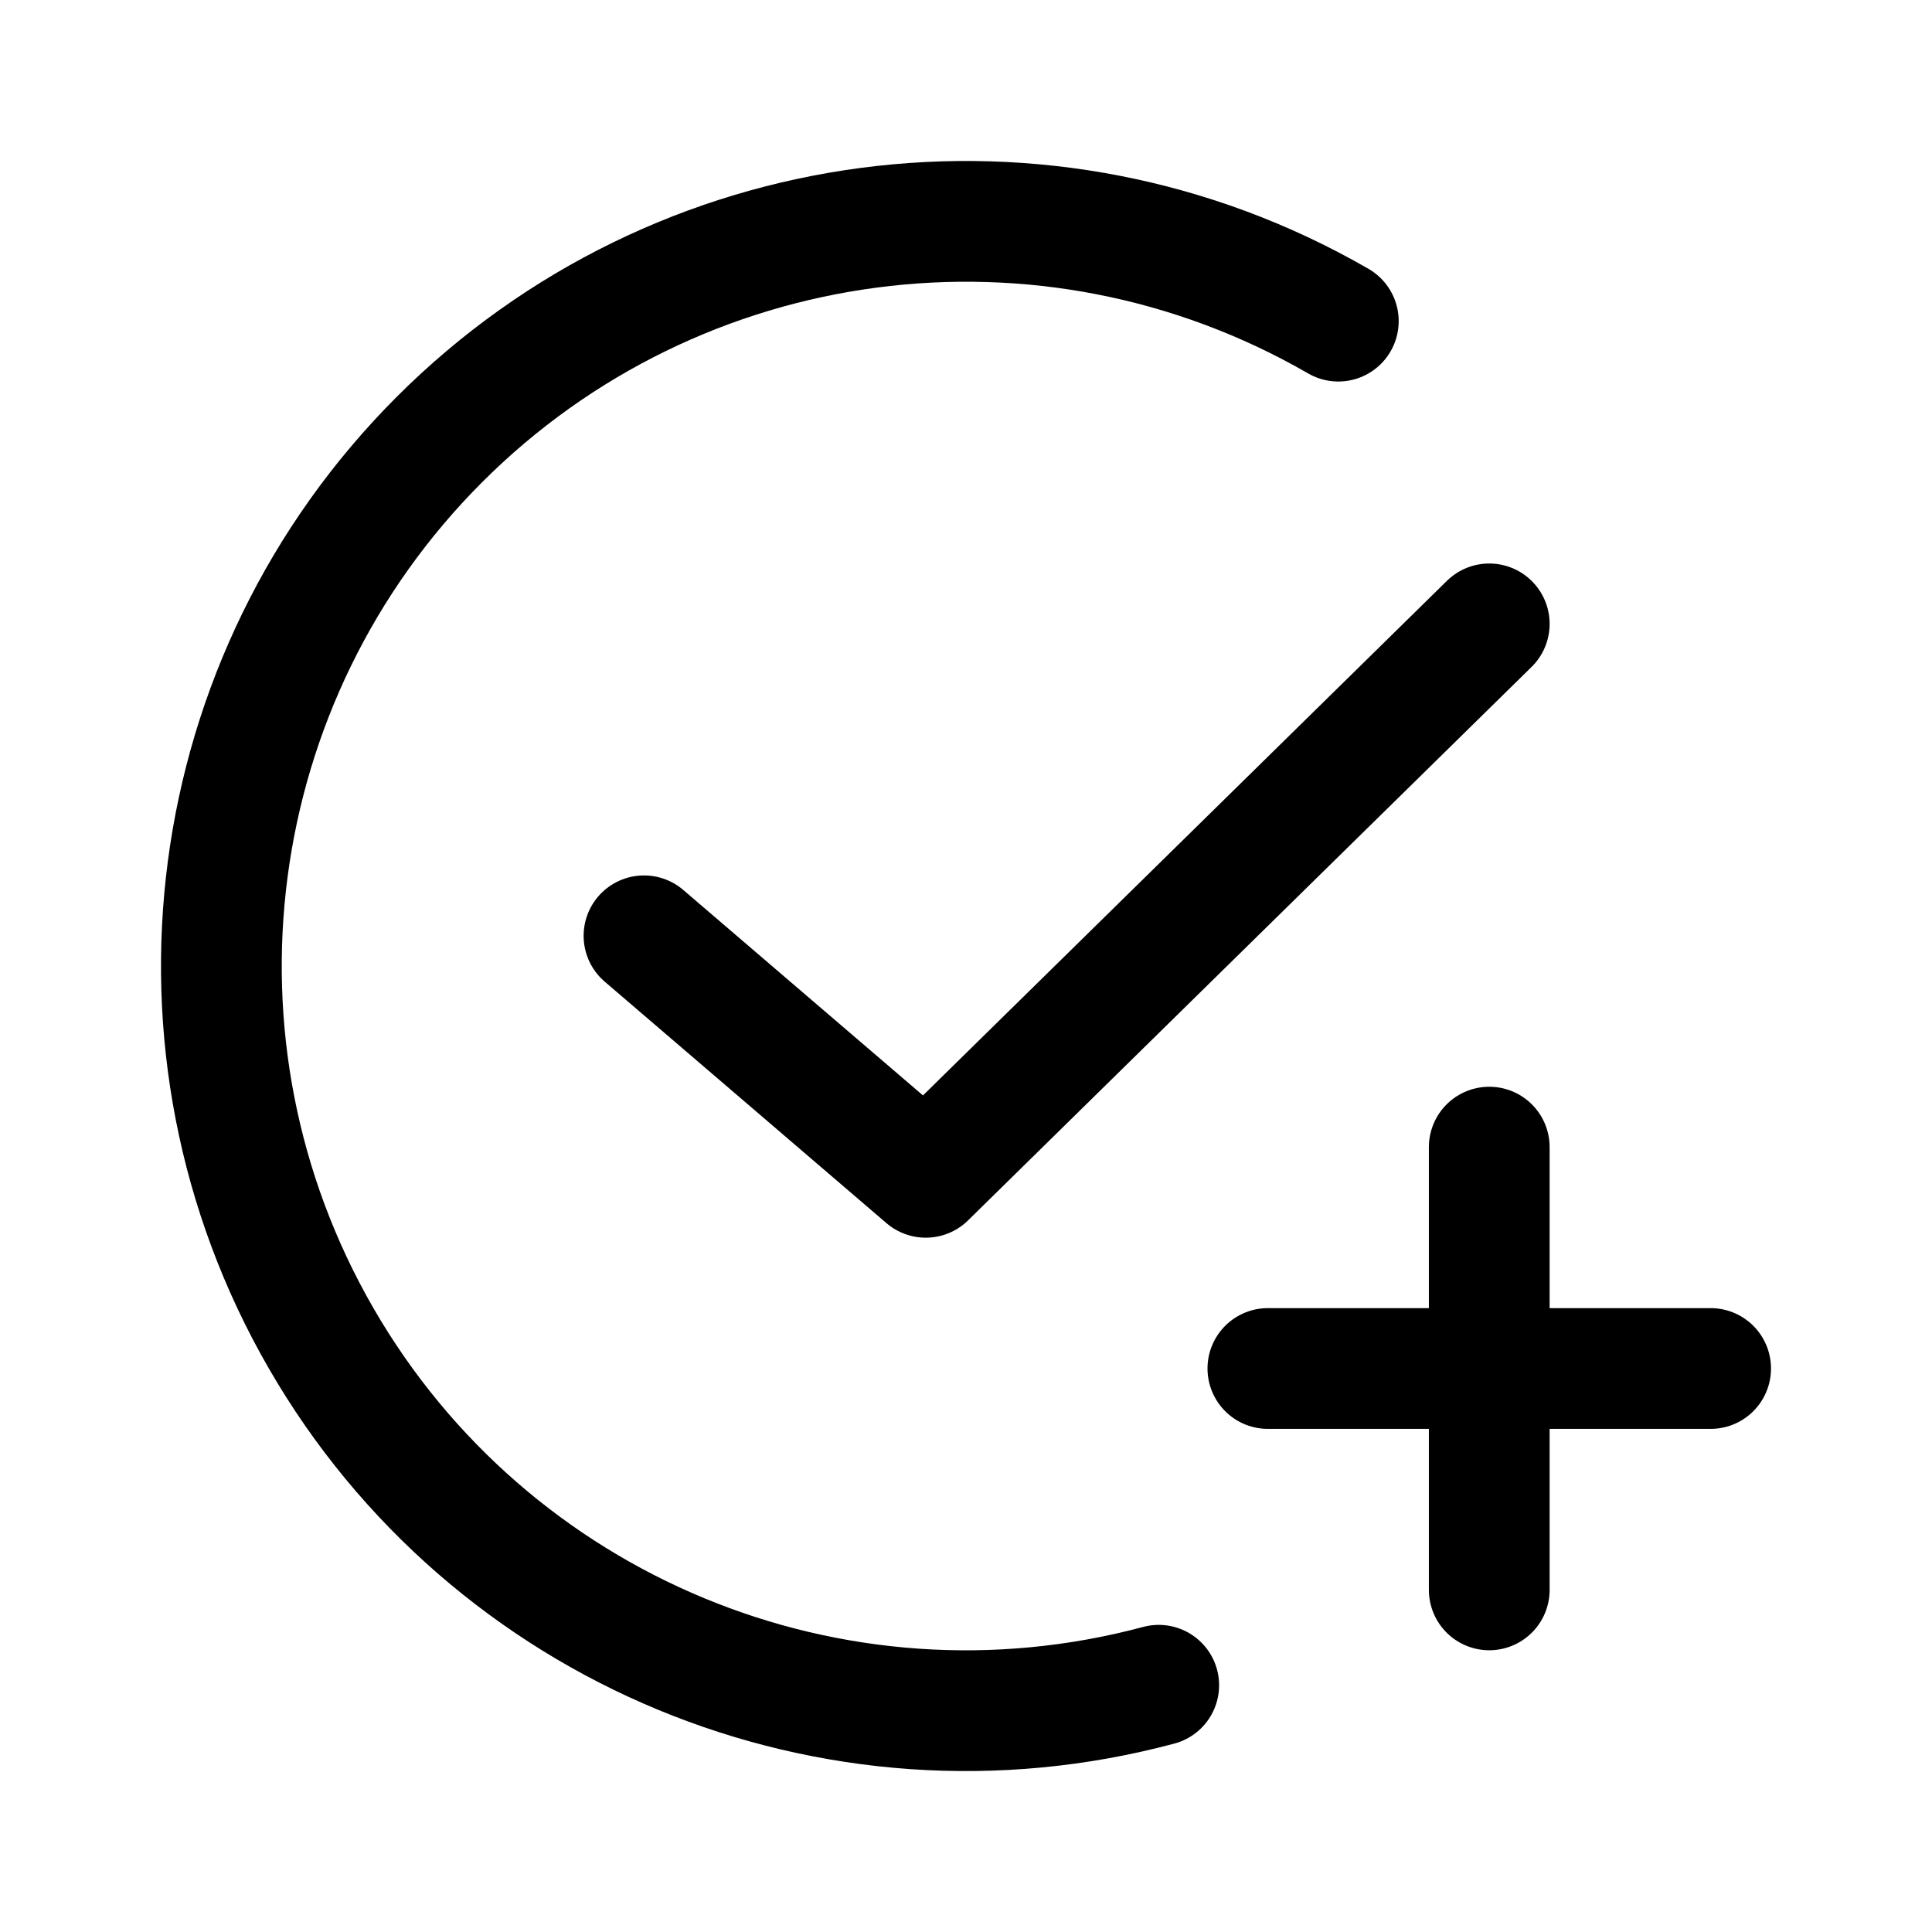
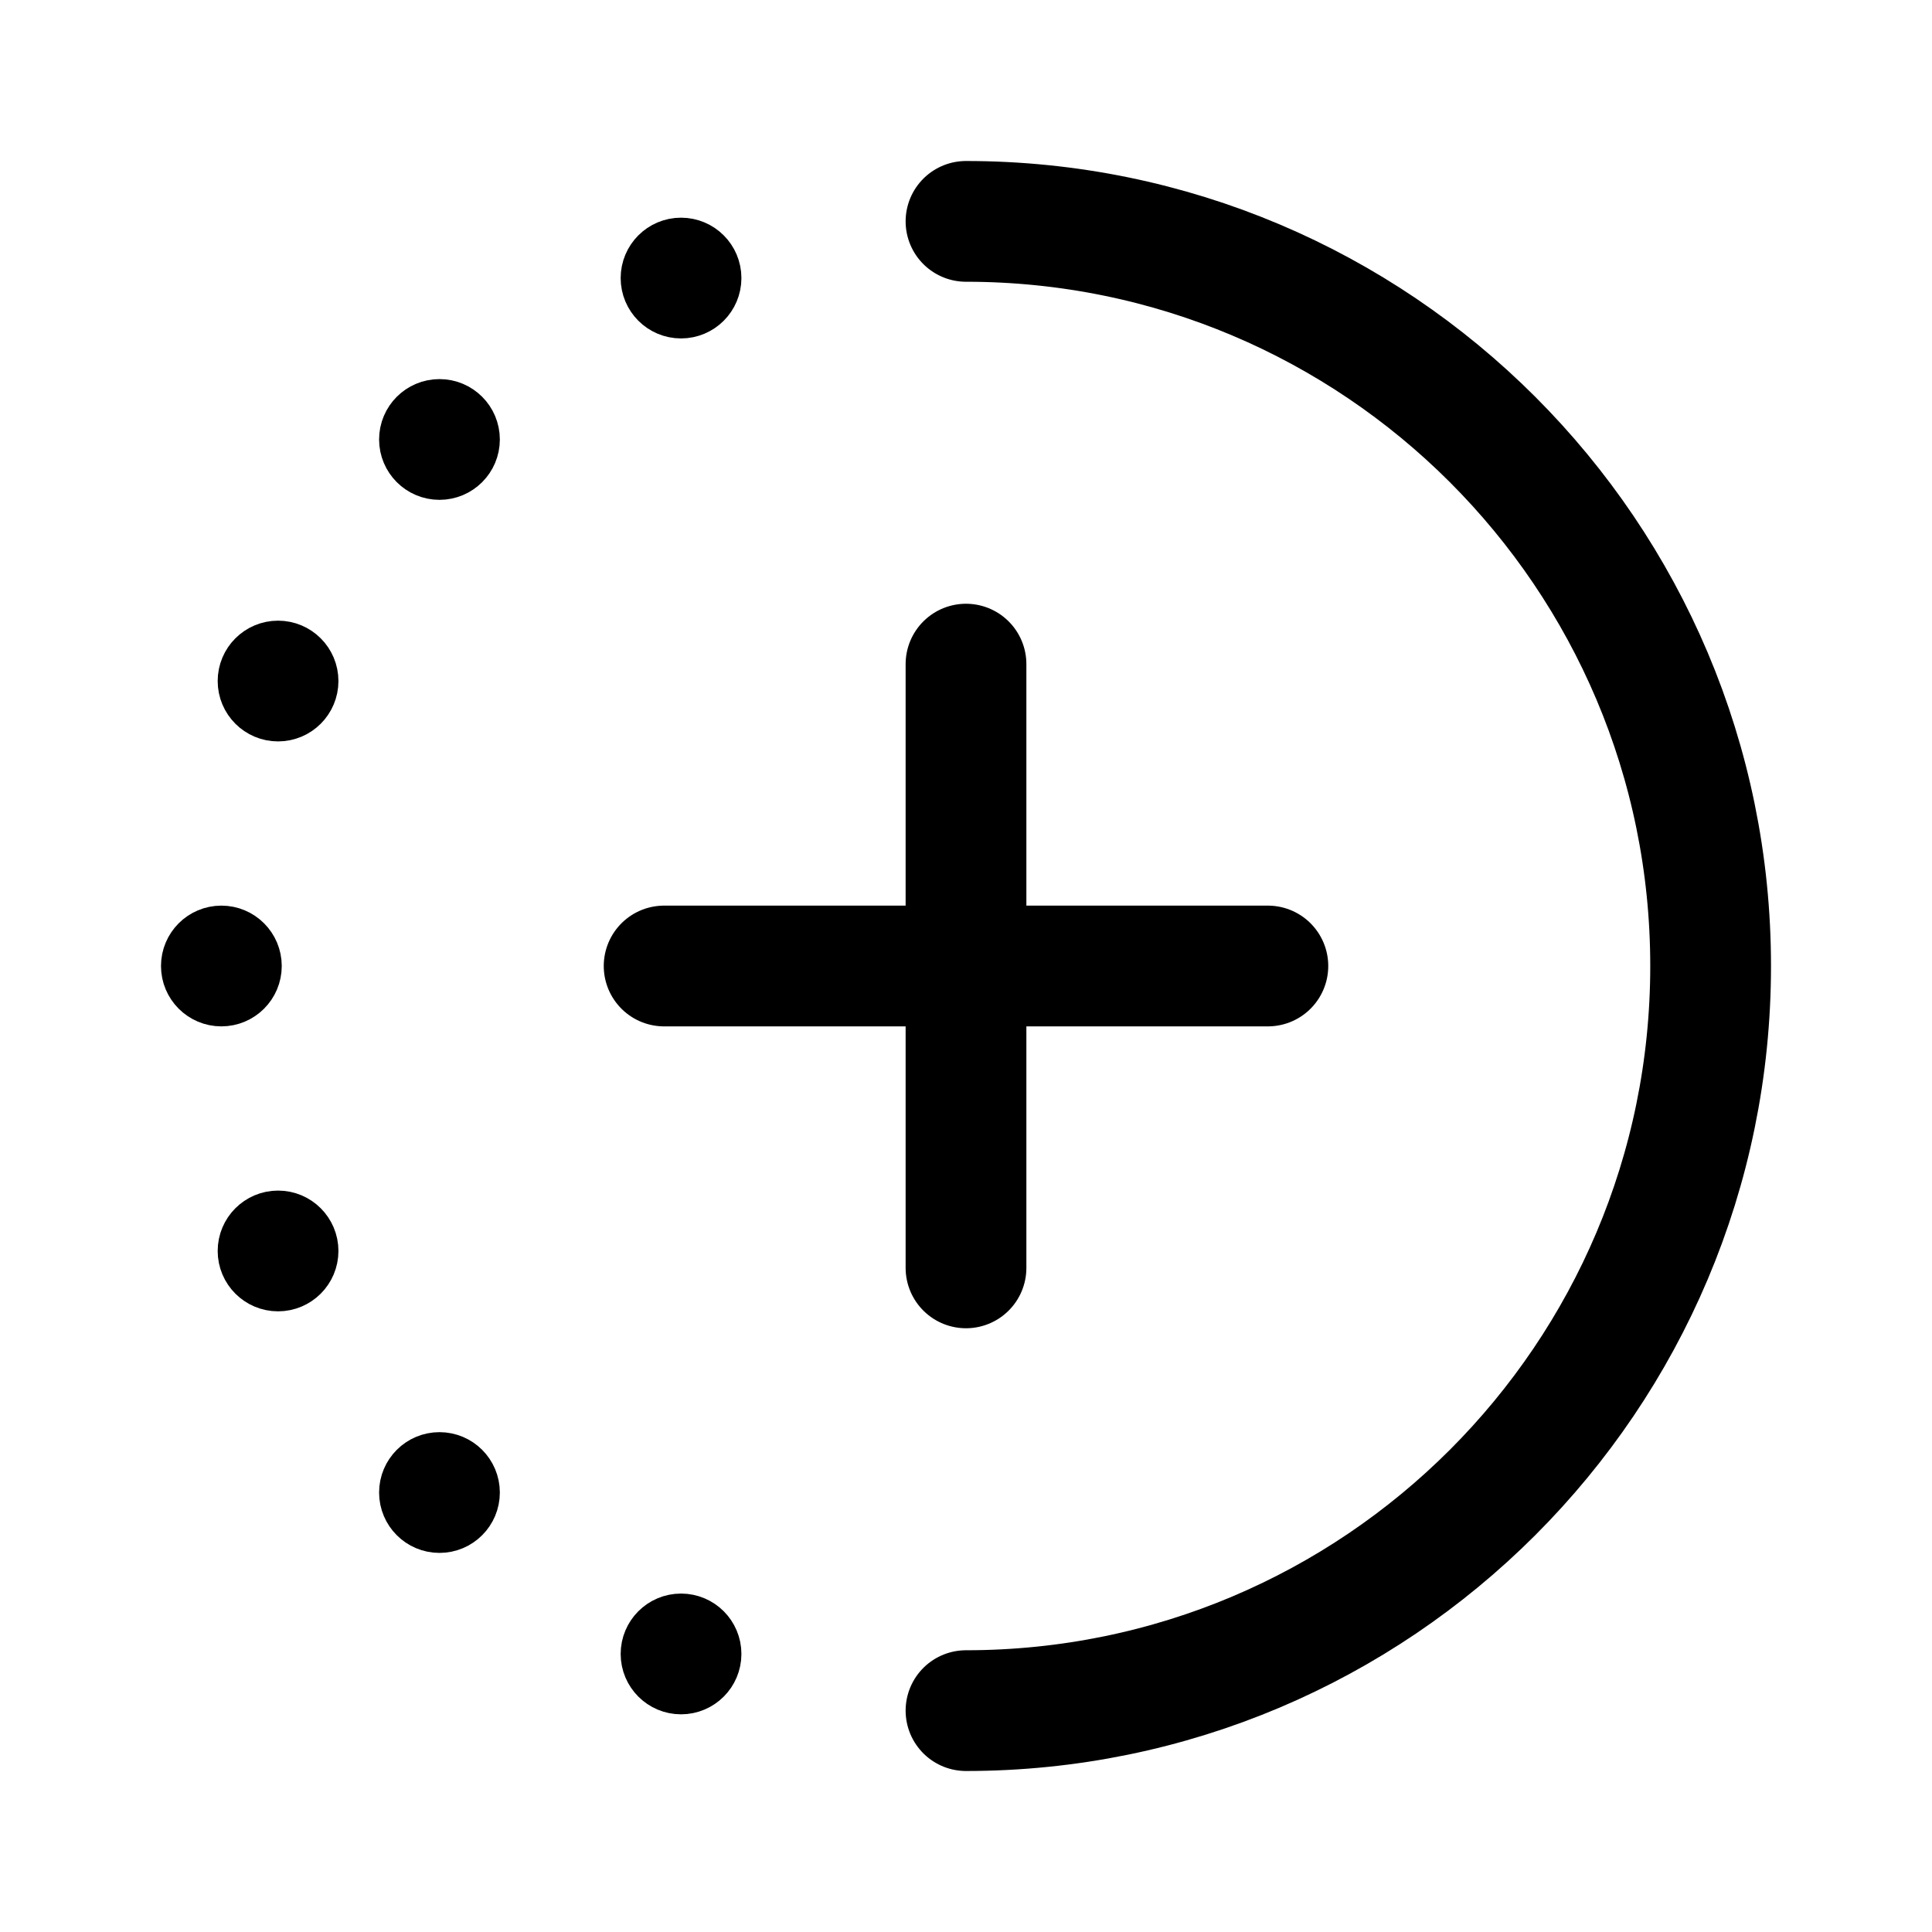
- <svg xmlns="http://www.w3.org/2000/svg" width="192" height="192" fill="none" stroke="#000" stroke-linecap="round" stroke-linejoin="round" stroke-width="12">
-   <path d="M133 31.914a74 74 0 1 0-17.847 135.565M148 114v44m-22-22h44" />
-   <path d="m64 93 28 24 56-55" />
+ <svg xmlns="http://www.w3.org/2000/svg" width="192" height="192" fill="none">
+   <path d="M96 66v60M66 96h60m-30 74a74 74 0 1 0 0-148" stroke="#000" stroke-width="12" stroke-linecap="round" stroke-linejoin="round" />
+   <circle cx="22" cy="96" r="3" stroke="#000" stroke-width="6" stroke-linecap="round" stroke-linejoin="round" />
+   <circle cx="43.674" cy="43.674" r="3" stroke="#000" stroke-width="6" stroke-linecap="round" stroke-linejoin="round" />
+   <circle cx="43.674" cy="148.326" r="3" stroke="#000" stroke-width="6" stroke-linecap="round" stroke-linejoin="round" />
+   <circle cx="67.681" cy="27.633" r="3" stroke="#000" stroke-width="6" stroke-linecap="round" stroke-linejoin="round" />
+   <circle cx="27.633" cy="124.319" r="3" stroke="#000" stroke-width="6" stroke-linecap="round" stroke-linejoin="round" />
+   <circle cx="3" cy="3" r="3" transform="matrix(1 0 0 -1 24.633 70.681)" stroke="#000" stroke-width="6" stroke-linecap="round" stroke-linejoin="round" />
+   <circle cx="3" cy="3" r="3" transform="matrix(1 0 0 -1 64.681 167.367)" stroke="#000" stroke-width="6" stroke-linecap="round" stroke-linejoin="round" />
</svg>
